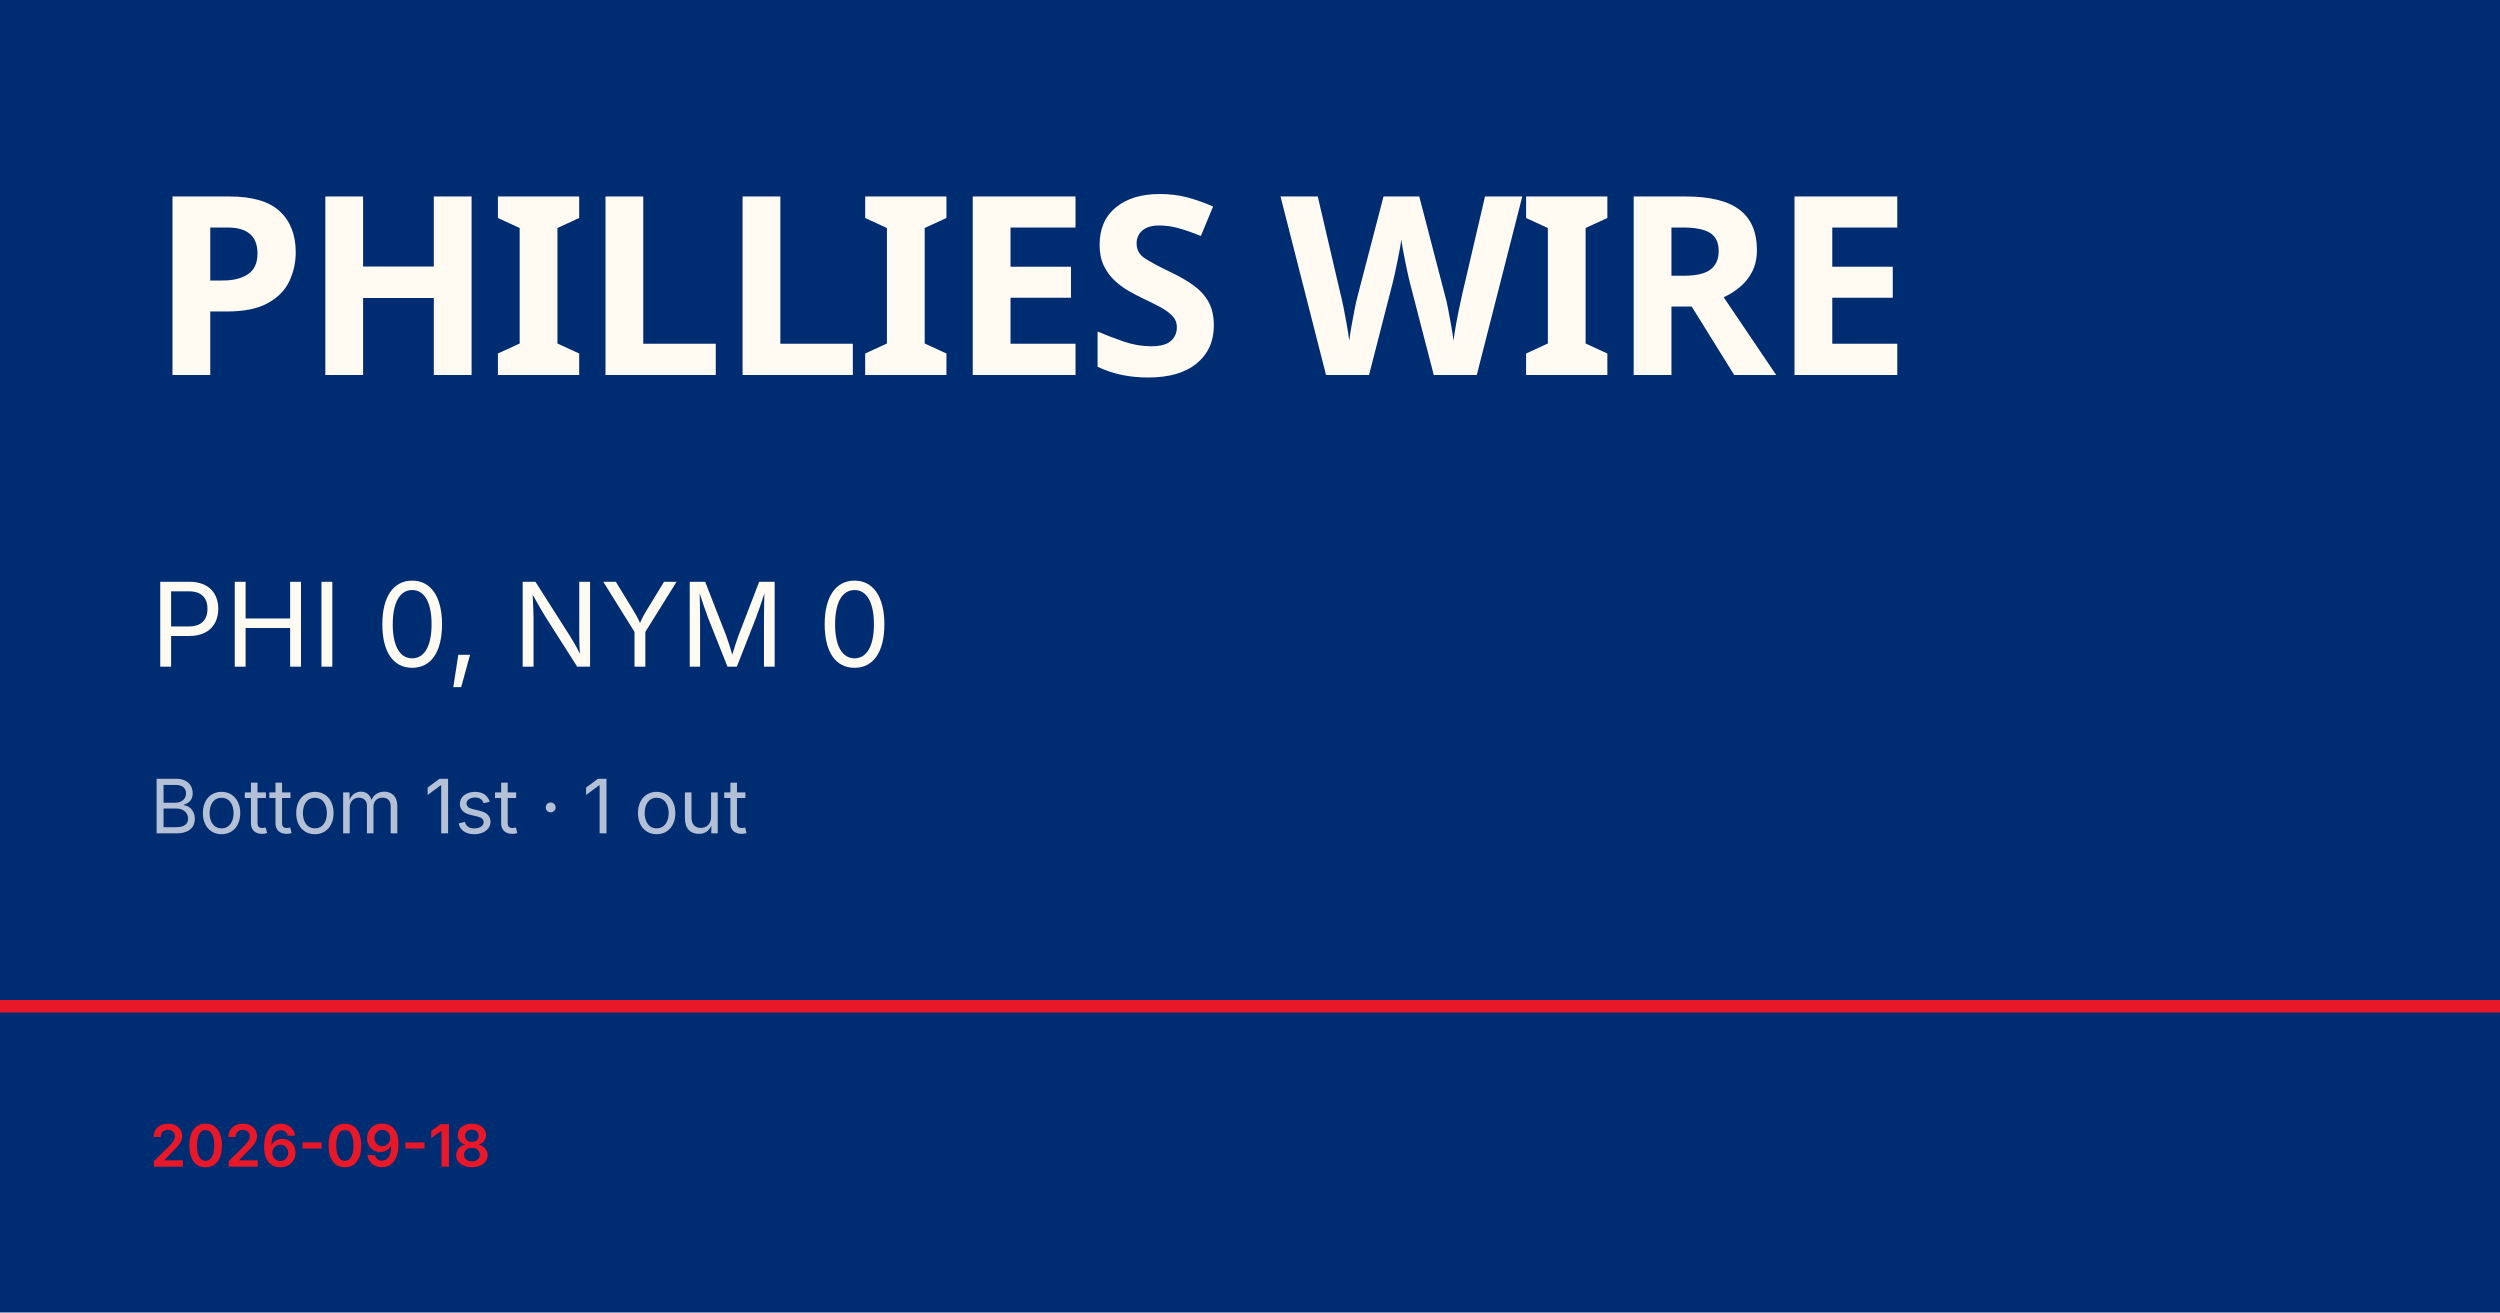
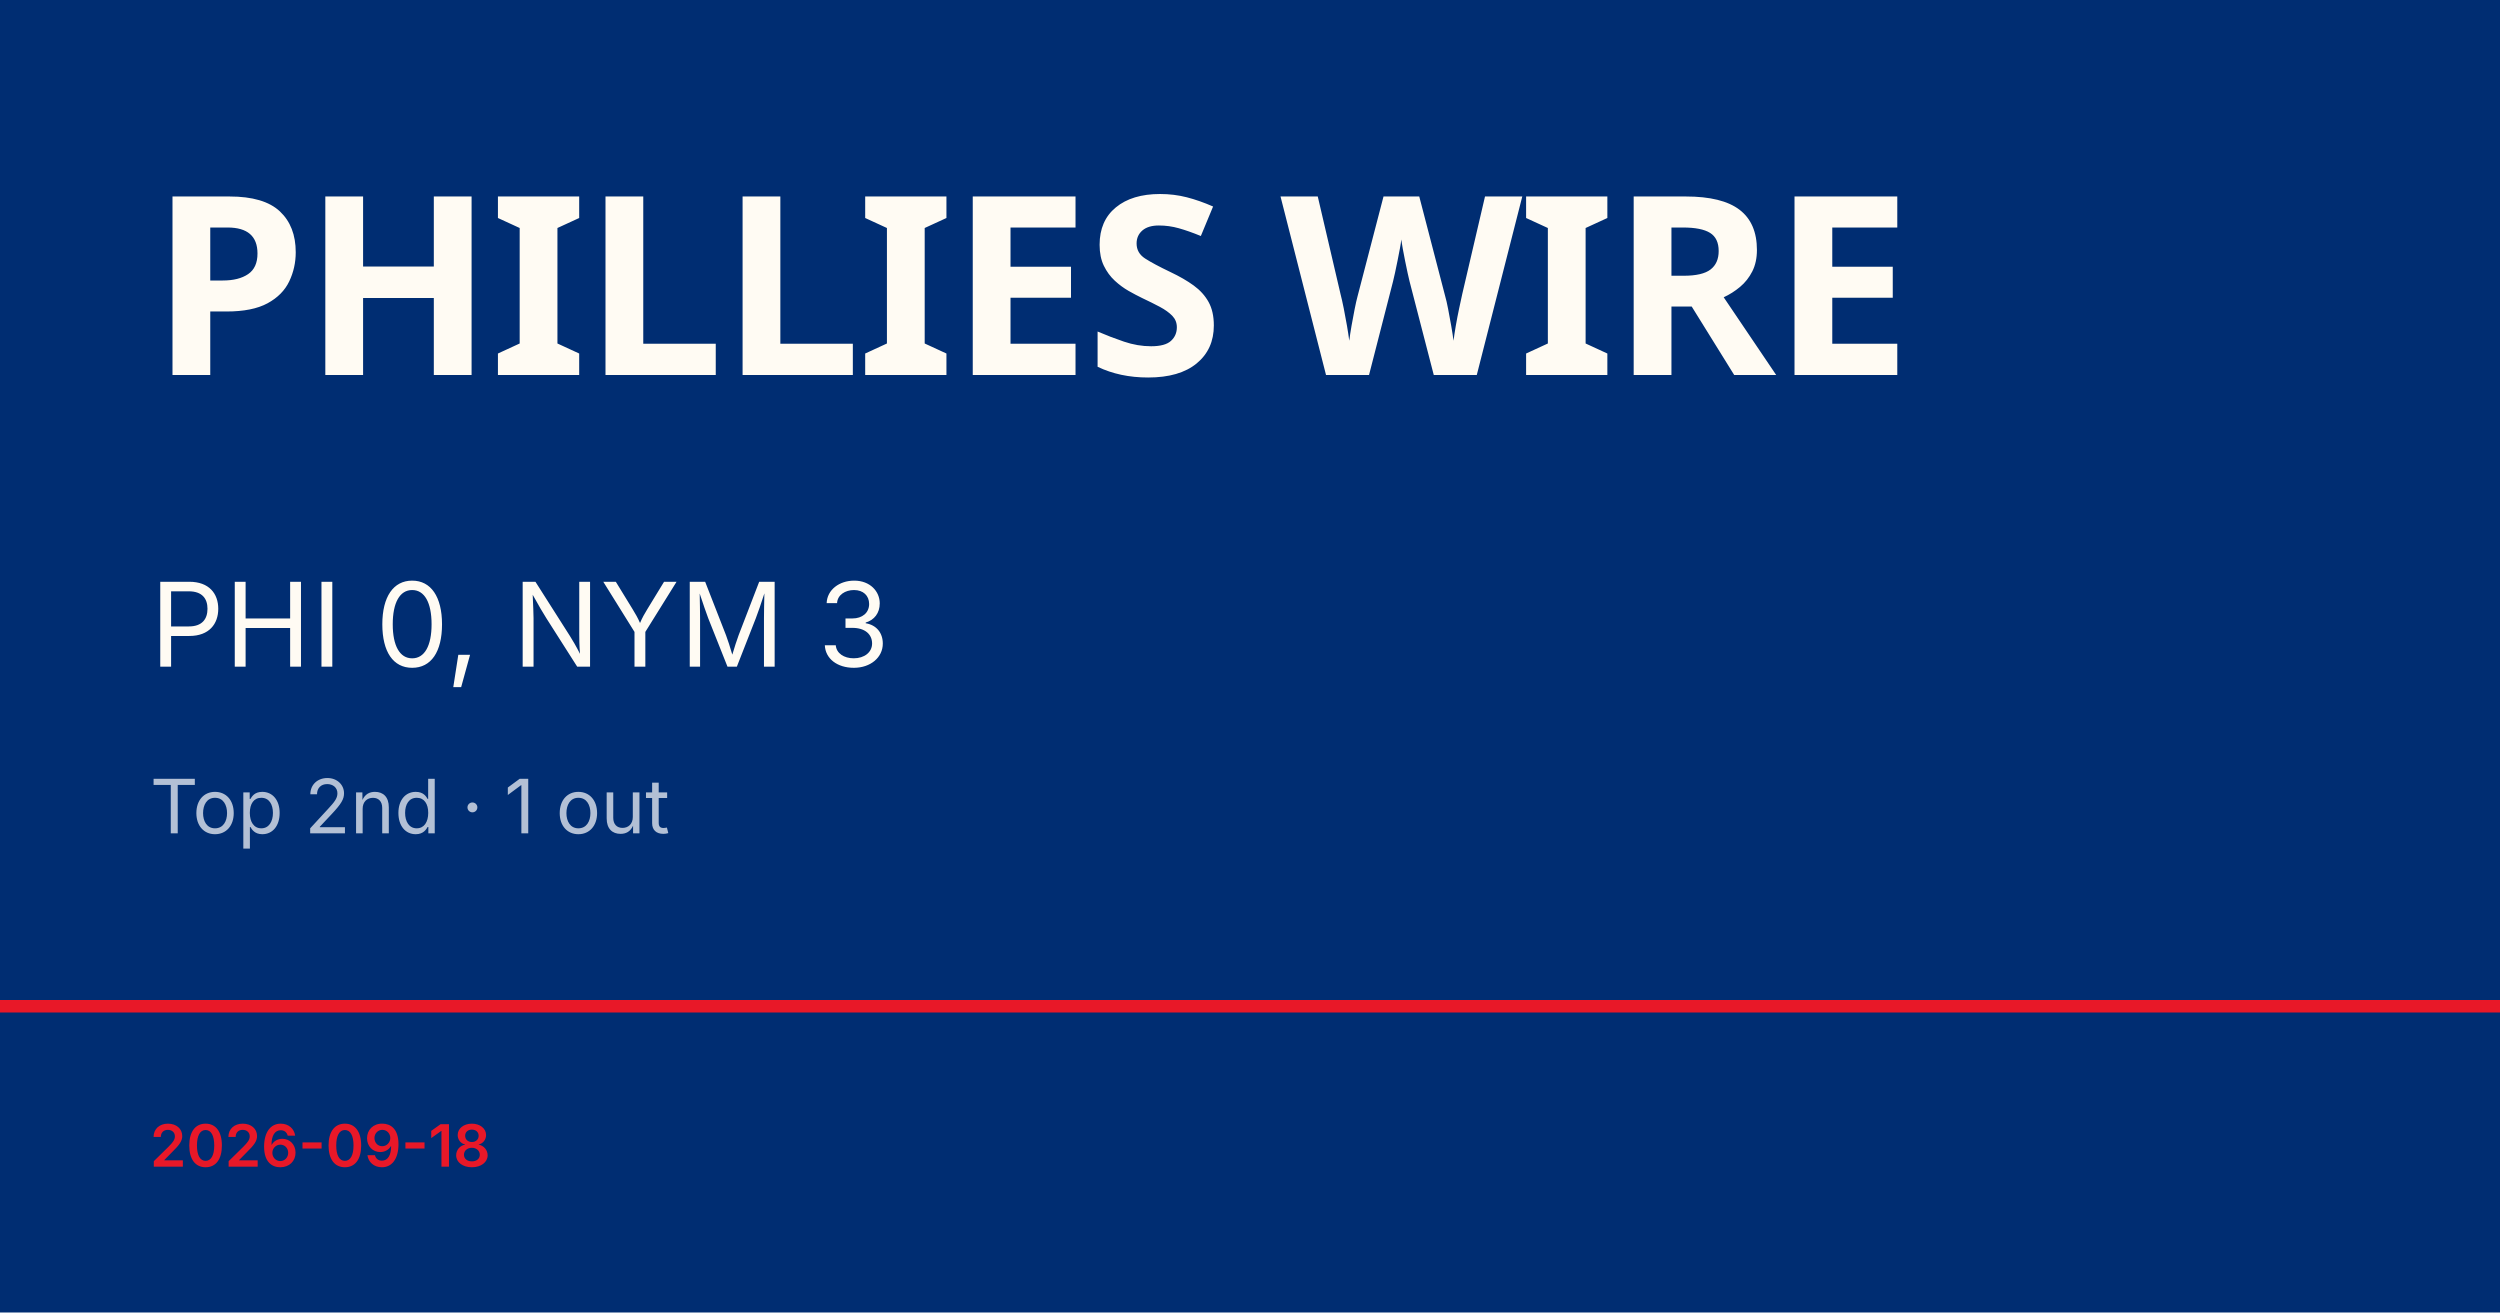
<svg xmlns="http://www.w3.org/2000/svg" viewBox="0 0 1200 630">
  <rect width="1200" height="630" fill="#002d72" />
  <rect y="480" width="1200" height="6" fill="#e81828" />
  <text x="72" y="180" font-family="Barlow Condensed, Impact, sans-serif" font-size="120" font-weight="900" fill="#fffbf3" letter-spacing="-2">PHILLIES WIRE</text>
-   <text x="72" y="320" font-family="Inter, Helvetica, sans-serif" font-size="56" fill="#fffbf3">PHI 0, NYM 0</text>
-   <text x="72" y="400" font-family="Inter, Helvetica, sans-serif" font-size="36" fill="rgba(255,255,255,0.7)">Bottom 1st · 1 out</text>
+   <text x="72" y="320" font-family="Inter, Helvetica, sans-serif" font-size="56" fill="#fffbf3">PHI 0, NYM 3</text>
+   <text x="72" y="400" font-family="Inter, Helvetica, sans-serif" font-size="36" fill="rgba(255,255,255,0.7)">Top 2nd · 1 out</text>
  <text x="72" y="560" font-family="Inter, Helvetica, sans-serif" font-size="28" fill="#e81828" font-weight="600">2026-09-18</text>
</svg>
